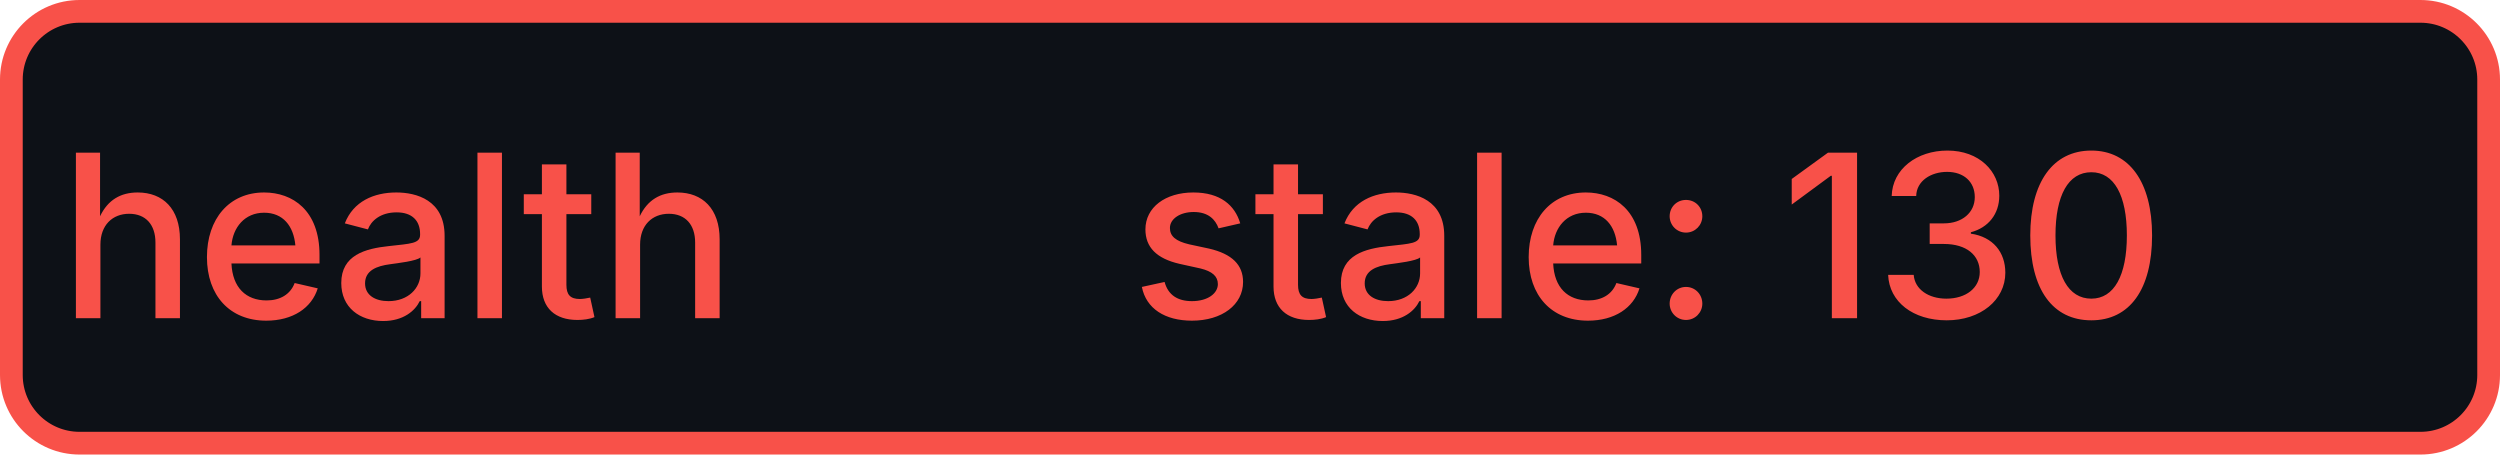
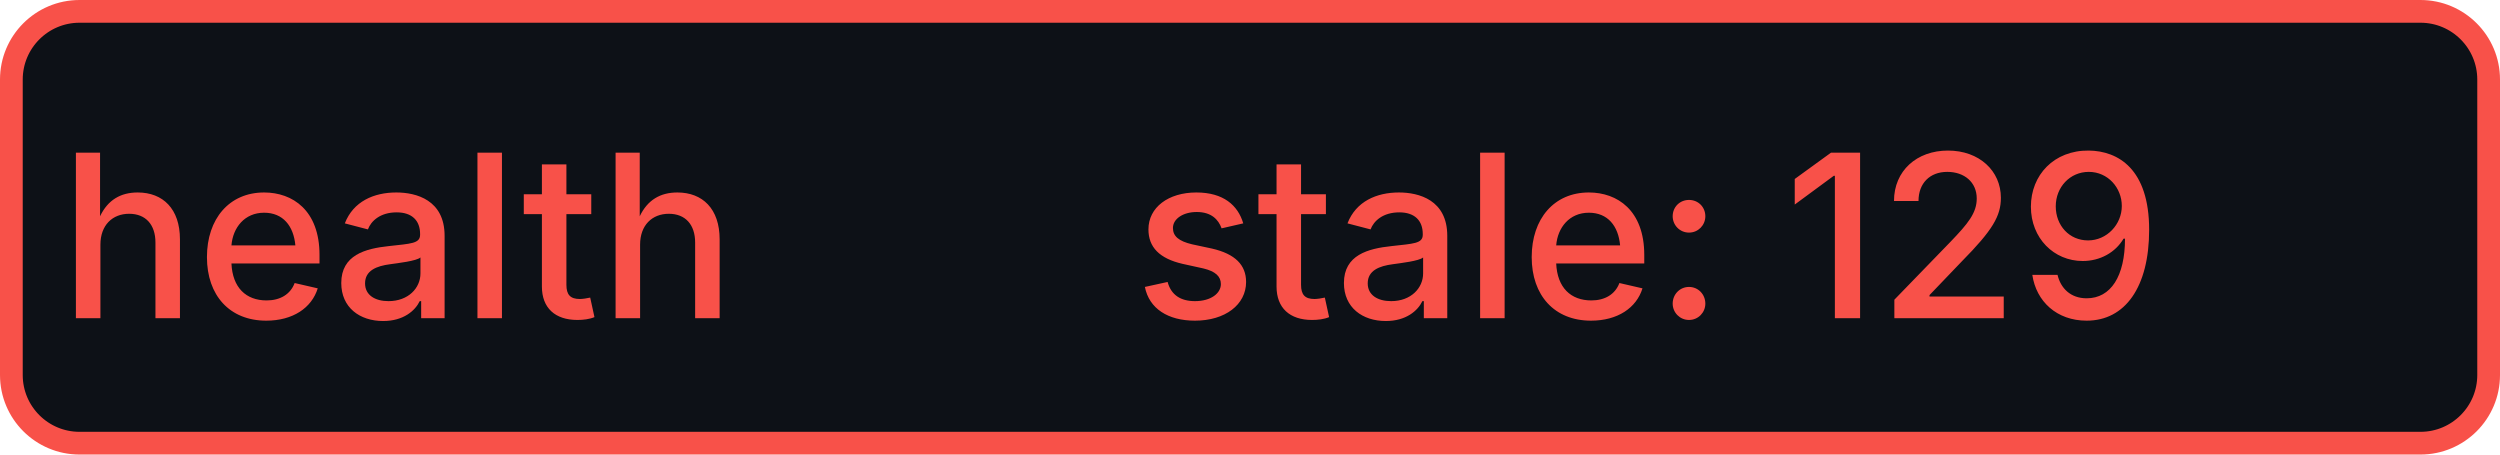
- <svg xmlns="http://www.w3.org/2000/svg" width="110" height="20" role="img" aria-label="health: stale: 130">
+ <svg xmlns="http://www.w3.org/2000/svg" width="110" height="20" role="img" aria-label="health: stale: 129">
  <rect x="0.5" y="0.5" width="109" height="19" rx="3" fill="#0d1117" stroke="#f85149" stroke-width="1" />
  <g fill="#f85149" text-anchor="middle" font-family="-apple-system,BlinkMacSystemFont,Segoe UI,sans-serif" font-size="10" font-weight="500">
    <text x="17.5" y="14">health</text>
-     <text x="72.5" y="14" textLength="68" lengthAdjust="spacingAndGlyphs">stale: 130</text>
+     <text x="72.5" y="14" textLength="68" lengthAdjust="spacingAndGlyphs">stale: 129</text>
  </g>
</svg>
